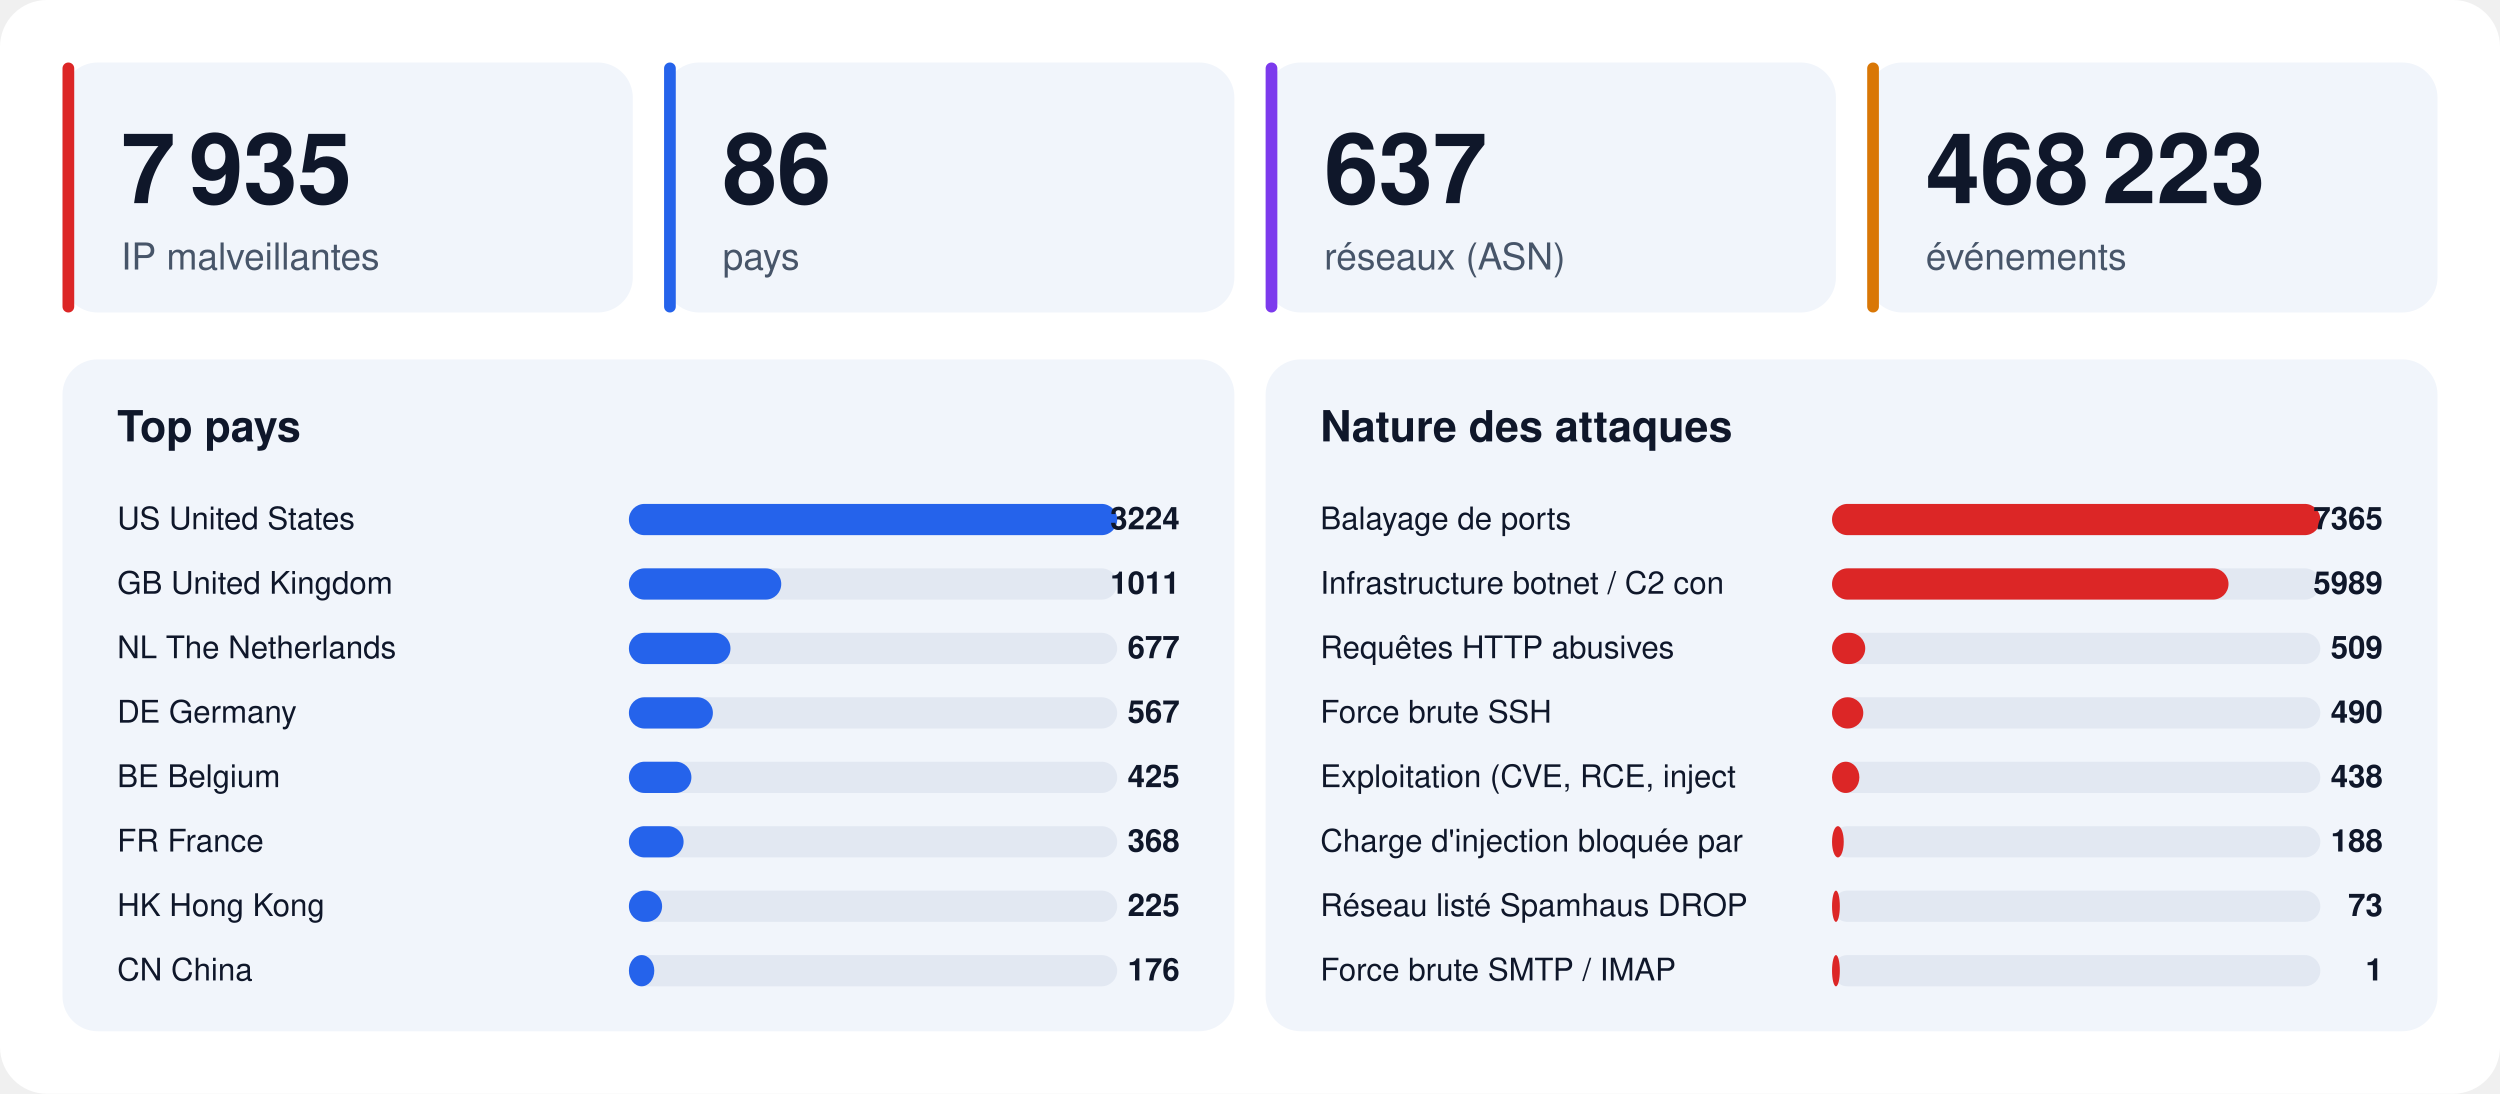
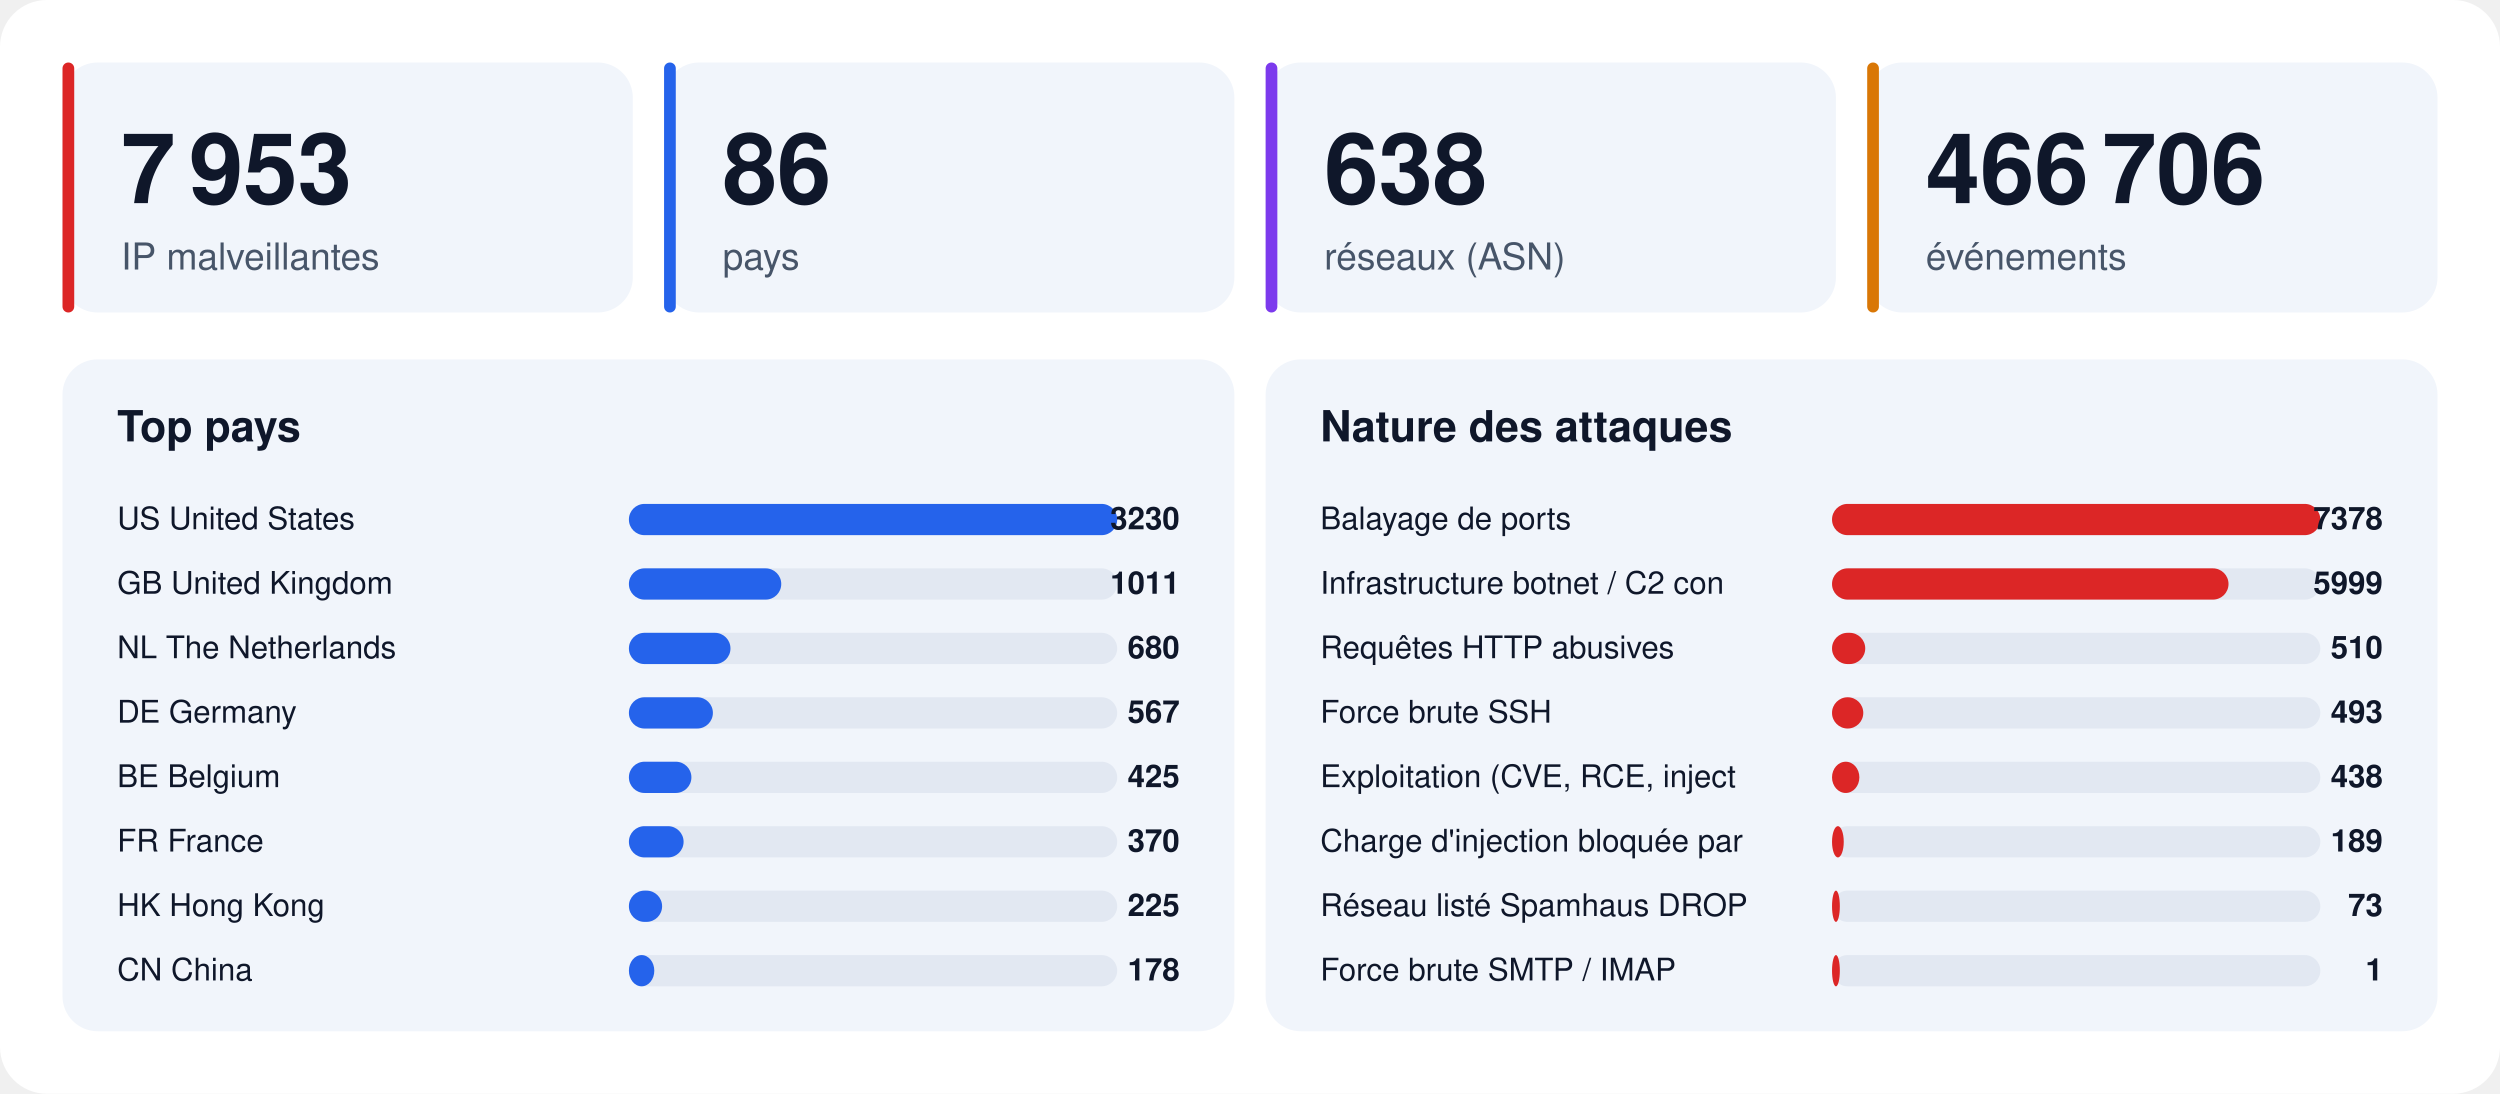
<svg xmlns="http://www.w3.org/2000/svg" width="1280" height="560" viewBox="0 0 1280 560" font-family="-apple-system,BlinkMacSystemFont,'Segoe UI',Helvetica,Arial,sans-serif">
  <rect width="1280" height="560" rx="24" fill="#ffffff" />
  <rect x="32" y="32" width="292" height="128" rx="18" fill="#f1f5fb" />
  <rect x="32" y="32" width="6" height="128" rx="3" fill="#dc2626" />
-   <text x="62" y="104" font-size="50" font-weight="800" fill="#0f172a">7 935</text>
+   <text x="62" y="104" font-size="50" font-weight="800" fill="#0f172a">7 953</text>
  <text x="62" y="138" font-size="19" fill="#475569">IP malveillantes</text>
  <rect x="340" y="32" width="292" height="128" rx="18" fill="#f1f5fb" />
  <rect x="340" y="32" width="6" height="128" rx="3" fill="#2563eb" />
  <text x="370" y="104" font-size="50" font-weight="800" fill="#0f172a">86</text>
  <text x="370" y="138" font-size="19" fill="#475569">pays</text>
  <rect x="648" y="32" width="292" height="128" rx="18" fill="#f1f5fb" />
  <rect x="648" y="32" width="6" height="128" rx="3" fill="#7c3aed" />
-   <text x="678" y="104" font-size="50" font-weight="800" fill="#0f172a">637</text>
+   <text x="678" y="104" font-size="50" font-weight="800" fill="#0f172a">638</text>
  <text x="678" y="138" font-size="19" fill="#475569">réseaux (ASN)</text>
  <rect x="956" y="32" width="292" height="128" rx="18" fill="#f1f5fb" />
  <rect x="956" y="32" width="6" height="128" rx="3" fill="#d97706" />
-   <text x="986" y="104" font-size="50" font-weight="800" fill="#0f172a">468 223</text>
+   <text x="986" y="104" font-size="50" font-weight="800" fill="#0f172a">466 706</text>
  <text x="986" y="138" font-size="19" fill="#475569">événements</text>
  <rect x="32" y="184" width="600" height="344" rx="18" fill="#f1f5fb" />
  <text x="60" y="226" font-size="22" font-weight="700" fill="#0f172a">Top pays</text>
  <text x="60" y="271" font-size="16" fill="#0f172a">US  United States</text>
  <rect x="322" y="258" width="250" height="16" rx="8" fill="#e2e8f2" />
  <rect x="322" y="258" width="250" height="16" rx="8" fill="#2563eb" />
-   <text x="604" y="271" font-size="16" font-weight="700" text-anchor="end" fill="#0f172a">3224</text>
+   <text x="604" y="271" font-size="16" font-weight="700" text-anchor="end" fill="#0f172a">3230</text>
  <text x="60" y="304" font-size="16" fill="#0f172a">GB  United Kingdom</text>
  <rect x="322" y="291" width="250" height="16" rx="8" fill="#e2e8f2" />
  <rect x="322" y="291" width="78" height="16" rx="8" fill="#2563eb" />
  <text x="604" y="304" font-size="16" font-weight="700" text-anchor="end" fill="#0f172a">1011</text>
  <text x="60" y="337" font-size="16" fill="#0f172a">NL  The Netherlands</text>
  <rect x="322" y="324" width="250" height="16" rx="8" fill="#e2e8f2" />
  <rect x="322" y="324" width="52" height="16" rx="8" fill="#2563eb" />
-   <text x="604" y="337" font-size="16" font-weight="700" text-anchor="end" fill="#0f172a">677</text>
+   <text x="604" y="337" font-size="16" font-weight="700" text-anchor="end" fill="#0f172a">680</text>
  <text x="60" y="370" font-size="16" fill="#0f172a">DE  Germany</text>
  <rect x="322" y="357" width="250" height="16" rx="8" fill="#e2e8f2" />
  <rect x="322" y="357" width="43" height="16" rx="8" fill="#2563eb" />
  <text x="604" y="370" font-size="16" font-weight="700" text-anchor="end" fill="#0f172a">567</text>
  <text x="60" y="403" font-size="16" fill="#0f172a">BE  Belgium</text>
  <rect x="322" y="390" width="250" height="16" rx="8" fill="#e2e8f2" />
  <rect x="322" y="390" width="32" height="16" rx="8" fill="#2563eb" />
  <text x="604" y="403" font-size="16" font-weight="700" text-anchor="end" fill="#0f172a">425</text>
  <text x="60" y="436" font-size="16" fill="#0f172a">FR  France</text>
  <rect x="322" y="423" width="250" height="16" rx="8" fill="#e2e8f2" />
  <rect x="322" y="423" width="28" height="16" rx="8" fill="#2563eb" />
-   <text x="604" y="436" font-size="16" font-weight="700" text-anchor="end" fill="#0f172a">368</text>
+   <text x="604" y="436" font-size="16" font-weight="700" text-anchor="end" fill="#0f172a">370</text>
  <text x="60" y="469" font-size="16" fill="#0f172a">HK  Hong Kong</text>
  <rect x="322" y="456" width="250" height="16" rx="8" fill="#e2e8f2" />
  <rect x="322" y="456" width="17" height="16" rx="8" fill="#2563eb" />
  <text x="604" y="469" font-size="16" font-weight="700" text-anchor="end" fill="#0f172a">225</text>
  <text x="60" y="502" font-size="16" fill="#0f172a">CN  China</text>
  <rect x="322" y="489" width="250" height="16" rx="8" fill="#e2e8f2" />
  <rect x="322" y="489" width="13" height="16" rx="8" fill="#2563eb" />
-   <text x="604" y="502" font-size="16" font-weight="700" text-anchor="end" fill="#0f172a">176</text>
+   <text x="604" y="502" font-size="16" font-weight="700" text-anchor="end" fill="#0f172a">178</text>
  <rect x="648" y="184" width="600" height="344" rx="18" fill="#f1f5fb" />
  <text x="676" y="226" font-size="22" font-weight="700" fill="#0f172a">Nature des attaques</text>
  <text x="676" y="271" font-size="16" fill="#0f172a">Balayage de ports</text>
  <rect x="938" y="258" width="250" height="16" rx="8" fill="#e2e8f2" />
  <rect x="938" y="258" width="250" height="16" rx="8" fill="#dc2626" />
-   <text x="1220" y="271" font-size="16" font-weight="700" text-anchor="end" fill="#0f172a">7365</text>
+   <text x="1220" y="271" font-size="16" font-weight="700" text-anchor="end" fill="#0f172a">7378</text>
  <text x="676" y="304" font-size="16" fill="#0f172a">Infrastructure botnet / C2 con</text>
  <rect x="938" y="291" width="250" height="16" rx="8" fill="#e2e8f2" />
  <rect x="938" y="291" width="203" height="16" rx="8" fill="#dc2626" />
-   <text x="1220" y="304" font-size="16" font-weight="700" text-anchor="end" fill="#0f172a">5989</text>
+   <text x="1220" y="304" font-size="16" font-weight="700" text-anchor="end" fill="#0f172a">5999</text>
  <text x="676" y="337" font-size="16" fill="#0f172a">Requêtes HTTP abusives</text>
  <rect x="938" y="324" width="250" height="16" rx="8" fill="#e2e8f2" />
  <rect x="938" y="324" width="17" height="16" rx="8" fill="#dc2626" />
-   <text x="1220" y="337" font-size="16" font-weight="700" text-anchor="end" fill="#0f172a">509</text>
+   <text x="1220" y="337" font-size="16" font-weight="700" text-anchor="end" fill="#0f172a">510</text>
  <text x="676" y="370" font-size="16" fill="#0f172a">Force brute SSH</text>
  <rect x="938" y="357" width="250" height="16" rx="8" fill="#e2e8f2" />
  <rect x="938" y="357" width="16" height="16" rx="8" fill="#dc2626" />
-   <text x="1220" y="370" font-size="16" font-weight="700" text-anchor="end" fill="#0f172a">490</text>
+   <text x="1220" y="370" font-size="16" font-weight="700" text-anchor="end" fill="#0f172a">493</text>
  <text x="676" y="403" font-size="16" fill="#0f172a">Exploitation (CVE, RCE, inject</text>
  <rect x="938" y="390" width="250" height="16" rx="8" fill="#e2e8f2" />
  <rect x="938" y="390" width="14" height="16" rx="8" fill="#dc2626" />
  <text x="1220" y="403" font-size="16" font-weight="700" text-anchor="end" fill="#0f172a">438</text>
  <text x="676" y="436" font-size="16" fill="#0f172a">Charge d'injection bloquée par</text>
  <rect x="938" y="423" width="250" height="16" rx="8" fill="#e2e8f2" />
  <rect x="938" y="423" width="6" height="16" rx="8" fill="#dc2626" />
-   <text x="1220" y="436" font-size="16" font-weight="700" text-anchor="end" fill="#0f172a">188</text>
+   <text x="1220" y="436" font-size="16" font-weight="700" text-anchor="end" fill="#0f172a">189</text>
  <text x="676" y="469" font-size="16" fill="#0f172a">Réseau listé Spamhaus DROP</text>
  <rect x="938" y="456" width="250" height="16" rx="8" fill="#e2e8f2" />
  <rect x="938" y="456" width="4" height="16" rx="8" fill="#dc2626" />
  <text x="1220" y="469" font-size="16" font-weight="700" text-anchor="end" fill="#0f172a">73</text>
  <text x="676" y="502" font-size="16" fill="#0f172a">Force brute SMTP / IMAP</text>
  <rect x="938" y="489" width="250" height="16" rx="8" fill="#e2e8f2" />
  <rect x="938" y="489" width="4" height="16" rx="8" fill="#dc2626" />
  <text x="1220" y="502" font-size="16" font-weight="700" text-anchor="end" fill="#0f172a">1</text>
</svg>
